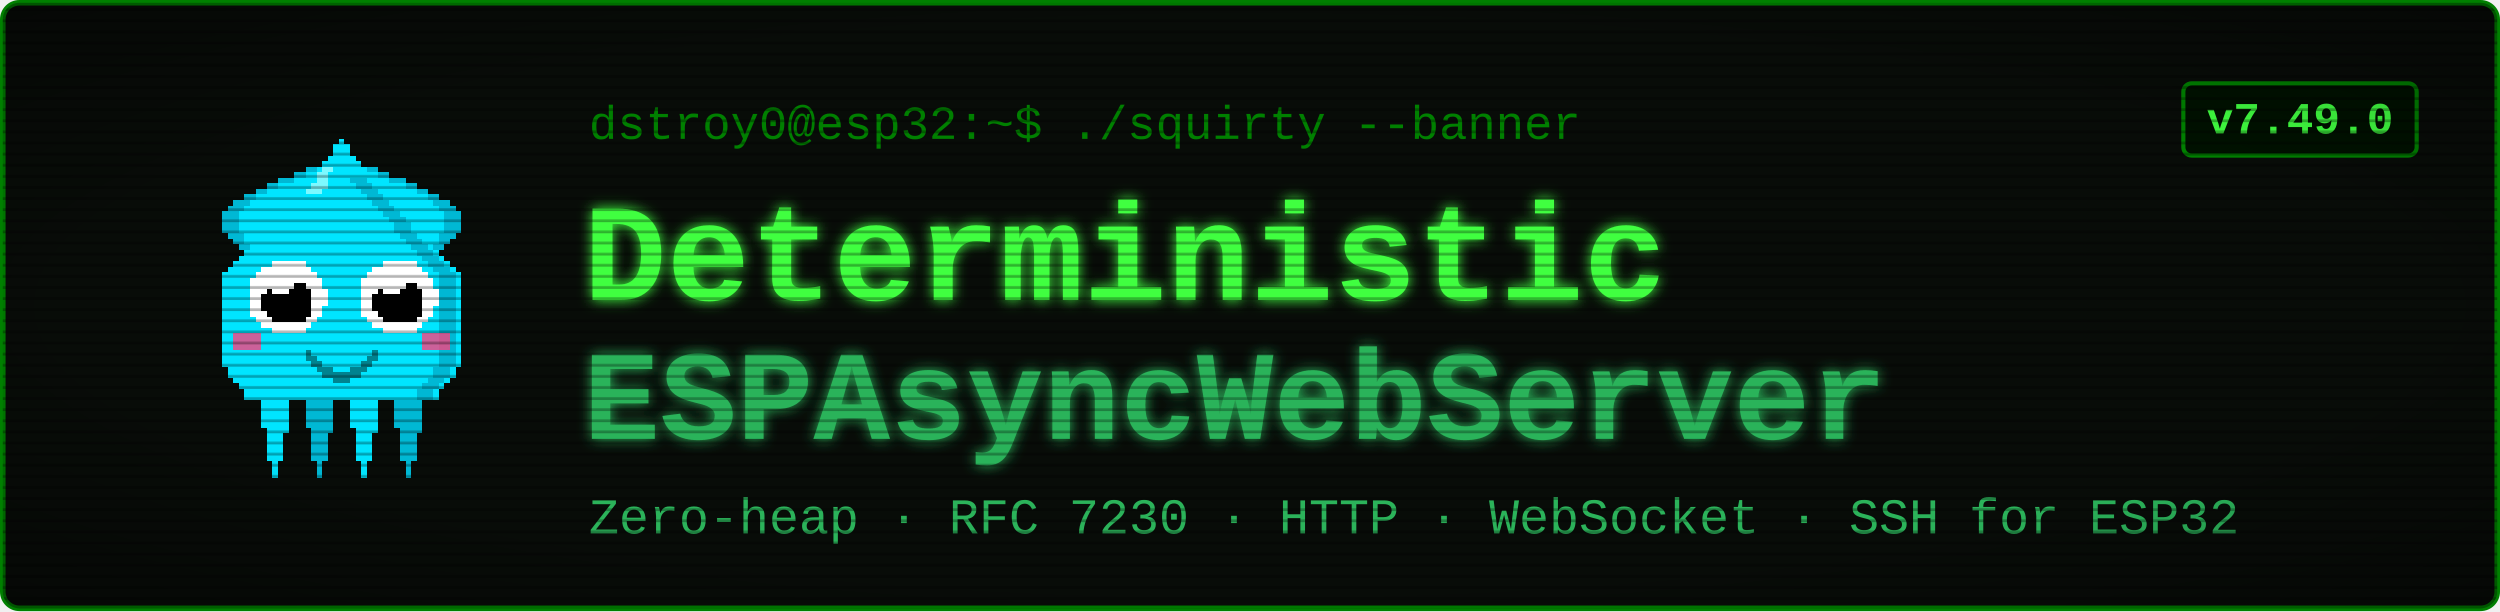
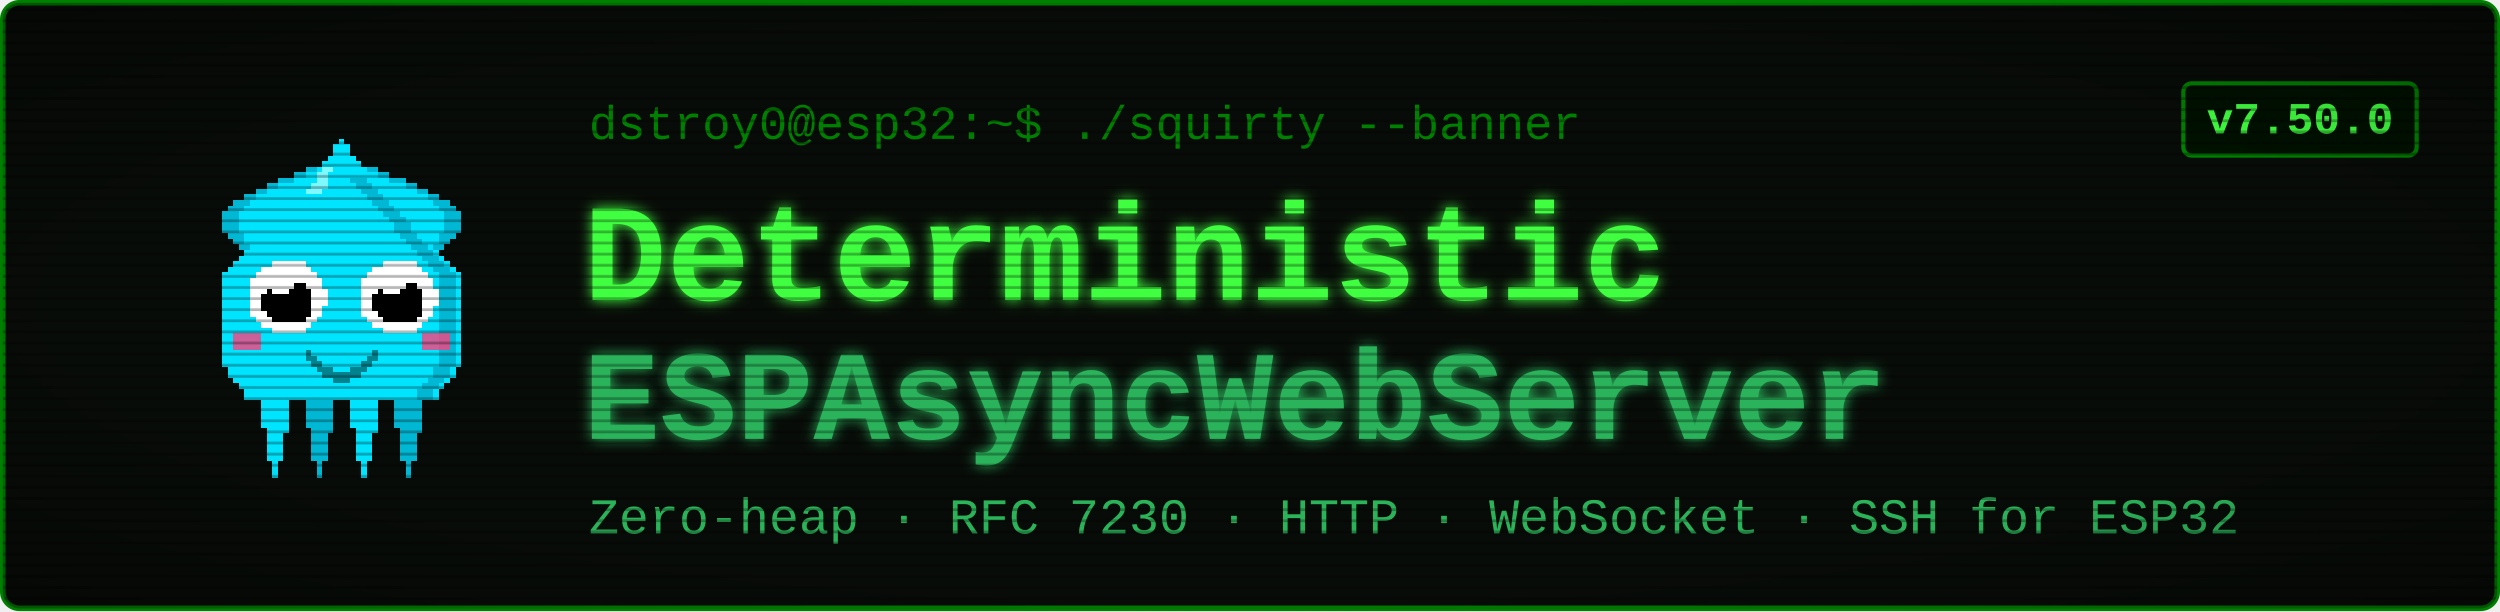
<svg xmlns="http://www.w3.org/2000/svg" viewBox="0 0 900 220" width="900" height="220" font-family="'Courier New', ui-monospace, monospace">
  <defs>
    <filter id="glow" x="-40%" y="-40%" width="180%" height="180%">
      <feGaussianBlur stdDeviation="2.4" result="b" />
      <feMerge>
        <feMergeNode in="b" />
        <feMergeNode in="SourceGraphic" />
      </feMerge>
    </filter>
    <pattern id="scan" width="4" height="4" patternUnits="userSpaceOnUse">
      <rect width="4" height="1" y="3" fill="#000000" opacity="0.28" />
    </pattern>
    <radialGradient id="vig" cx="50%" cy="50%" r="78%">
      <stop offset="58%" stop-color="#000000" stop-opacity="0" />
      <stop offset="100%" stop-color="#000000" stop-opacity="0.45" />
    </radialGradient>
  </defs>
  <rect x="1" y="1" width="898" height="218" rx="6" fill="#080c08" stroke="#008000" stroke-width="2" />
  <g transform="translate(58,46) scale(2)" shape-rendering="crispEdges">
    <rect x="29" y="6" width="1" height="1" fill="#00e5ff" />
    <rect x="26" y="7" width="3" height="1" fill="#00e5ff" />
    <rect x="24" y="8" width="4" height="1" fill="#00e5ff" />
    <rect x="21" y="9" width="7" height="1" fill="#00e5ff" />
    <rect x="19" y="10" width="8" height="1" fill="#00e5ff" />
    <rect x="17" y="11" width="9" height="1" fill="#00e5ff" />
    <rect x="15" y="12" width="10" height="1" fill="#00e5ff" />
    <rect x="13" y="13" width="11" height="1" fill="#00e5ff" />
    <rect x="12" y="14" width="11" height="1" fill="#00e5ff" />
    <rect x="11" y="15" width="11" height="1" fill="#00e5ff" />
    <rect x="11" y="16" width="10" height="1" fill="#00e5ff" />
    <rect x="11" y="17" width="9" height="1" fill="#00e5ff" />
    <rect x="11" y="18" width="9" height="1" fill="#00e5ff" />
    <rect x="12" y="19" width="7" height="1" fill="#00e5ff" />
    <rect x="13" y="20" width="5" height="1" fill="#00e5ff" />
    <rect x="14" y="21" width="3" height="1" fill="#00e5ff" />
    <rect x="15" y="22" width="1" height="1" fill="#00e5ff" />
    <rect x="29" y="6" width="3" height="1" fill="#00b8d4" />
    <rect x="26" y="7" width="3" height="1" fill="#00b8d4" />
    <rect x="24" y="8" width="2" height="1" fill="#00b8d4" />
    <rect x="21" y="9" width="3" height="1" fill="#00b8d4" />
    <rect x="19" y="10" width="2" height="1" fill="#00b8d4" />
    <rect x="17" y="11" width="2" height="1" fill="#00b8d4" />
    <rect x="15" y="12" width="2" height="1" fill="#00b8d4" />
    <rect x="13" y="13" width="3" height="1" fill="#00b8d4" />
    <rect x="12" y="14" width="3" height="1" fill="#00b8d4" />
    <rect x="11" y="15" width="3" height="1" fill="#00b8d4" />
    <rect x="11" y="16" width="3" height="1" fill="#00b8d4" />
    <rect x="11" y="17" width="3" height="1" fill="#00b8d4" />
    <rect x="11" y="18" width="3" height="1" fill="#00b8d4" />
    <rect x="12" y="19" width="3" height="1" fill="#00b8d4" />
    <rect x="13" y="20" width="2" height="1" fill="#00b8d4" />
    <rect x="14" y="21" width="2" height="1" fill="#00b8d4" />
    <rect x="15" y="22" width="2" height="1" fill="#00b8d4" />
    <rect x="35" y="6" width="1" height="1" fill="#00e5ff" />
    <rect x="36" y="7" width="3" height="1" fill="#00e5ff" />
    <rect x="37" y="8" width="4" height="1" fill="#00e5ff" />
    <rect x="37" y="9" width="7" height="1" fill="#00e5ff" />
    <rect x="38" y="10" width="8" height="1" fill="#00e5ff" />
    <rect x="39" y="11" width="9" height="1" fill="#00e5ff" />
    <rect x="40" y="12" width="10" height="1" fill="#00e5ff" />
    <rect x="41" y="13" width="11" height="1" fill="#00e5ff" />
    <rect x="42" y="14" width="11" height="1" fill="#00e5ff" />
    <rect x="43" y="15" width="11" height="1" fill="#00e5ff" />
    <rect x="44" y="16" width="10" height="1" fill="#00e5ff" />
    <rect x="45" y="17" width="9" height="1" fill="#00e5ff" />
    <rect x="45" y="18" width="9" height="1" fill="#00e5ff" />
    <rect x="46" y="19" width="7" height="1" fill="#00e5ff" />
    <rect x="47" y="20" width="5" height="1" fill="#00e5ff" />
    <rect x="48" y="21" width="3" height="1" fill="#00e5ff" />
    <rect x="49" y="22" width="1" height="1" fill="#00e5ff" />
    <rect x="33" y="6" width="3" height="1" fill="#00b8d4" />
    <rect x="36" y="7" width="3" height="1" fill="#00b8d4" />
    <rect x="39" y="8" width="2" height="1" fill="#00b8d4" />
    <rect x="41" y="9" width="3" height="1" fill="#00b8d4" />
    <rect x="44" y="10" width="2" height="1" fill="#00b8d4" />
    <rect x="46" y="11" width="2" height="1" fill="#00b8d4" />
    <rect x="48" y="12" width="2" height="1" fill="#00b8d4" />
    <rect x="49" y="13" width="3" height="1" fill="#00b8d4" />
    <rect x="50" y="14" width="3" height="1" fill="#00b8d4" />
    <rect x="51" y="15" width="3" height="1" fill="#00b8d4" />
    <rect x="51" y="16" width="3" height="1" fill="#00b8d4" />
    <rect x="51" y="17" width="3" height="1" fill="#00b8d4" />
    <rect x="51" y="18" width="3" height="1" fill="#00b8d4" />
    <rect x="50" y="19" width="3" height="1" fill="#00b8d4" />
    <rect x="50" y="20" width="2" height="1" fill="#00b8d4" />
    <rect x="49" y="21" width="2" height="1" fill="#00b8d4" />
    <rect x="48" y="22" width="2" height="1" fill="#00b8d4" />
    <rect x="17" y="46" width="7" height="1" fill="#00e5ff" />
    <rect x="17" y="47" width="7" height="1" fill="#00e5ff" />
    <rect x="17" y="48" width="7" height="1" fill="#00e5ff" />
    <rect x="18" y="49" width="5" height="1" fill="#00e5ff" />
    <rect x="18" y="50" width="5" height="1" fill="#00e5ff" />
    <rect x="18" y="51" width="5" height="1" fill="#00e5ff" />
    <rect x="18" y="52" width="5" height="1" fill="#00e5ff" />
    <rect x="18" y="53" width="5" height="1" fill="#00e5ff" />
    <rect x="19" y="54" width="4" height="1" fill="#00e5ff" />
    <rect x="19" y="55" width="3" height="1" fill="#00e5ff" />
    <rect x="19" y="56" width="3" height="1" fill="#00e5ff" />
    <rect x="19" y="57" width="3" height="1" fill="#00e5ff" />
    <rect x="19" y="58" width="3" height="1" fill="#00e5ff" />
    <rect x="19" y="59" width="3" height="1" fill="#00e5ff" />
    <rect x="20" y="60" width="1" height="1" fill="#00e5ff" />
    <rect x="20" y="61" width="1" height="1" fill="#00e5ff" />
    <rect x="20" y="62" width="1" height="1" fill="#00e5ff" />
    <rect x="25" y="46" width="7" height="1" fill="#00b8d4" />
    <rect x="25" y="47" width="7" height="1" fill="#00b8d4" />
    <rect x="25" y="48" width="7" height="1" fill="#00b8d4" />
    <rect x="26" y="49" width="5" height="1" fill="#00b8d4" />
    <rect x="26" y="50" width="5" height="1" fill="#00b8d4" />
    <rect x="26" y="51" width="5" height="1" fill="#00b8d4" />
    <rect x="26" y="52" width="5" height="1" fill="#00b8d4" />
    <rect x="26" y="53" width="5" height="1" fill="#00b8d4" />
    <rect x="27" y="54" width="4" height="1" fill="#00b8d4" />
    <rect x="27" y="55" width="3" height="1" fill="#00b8d4" />
    <rect x="27" y="56" width="3" height="1" fill="#00b8d4" />
    <rect x="27" y="57" width="3" height="1" fill="#00b8d4" />
    <rect x="27" y="58" width="3" height="1" fill="#00b8d4" />
    <rect x="27" y="59" width="3" height="1" fill="#00b8d4" />
    <rect x="28" y="60" width="1" height="1" fill="#00b8d4" />
    <rect x="28" y="61" width="1" height="1" fill="#00b8d4" />
    <rect x="28" y="62" width="1" height="1" fill="#00b8d4" />
    <rect x="33" y="46" width="7" height="1" fill="#00e5ff" />
    <rect x="33" y="47" width="7" height="1" fill="#00e5ff" />
    <rect x="33" y="48" width="7" height="1" fill="#00e5ff" />
    <rect x="34" y="49" width="5" height="1" fill="#00e5ff" />
    <rect x="34" y="50" width="5" height="1" fill="#00e5ff" />
    <rect x="34" y="51" width="5" height="1" fill="#00e5ff" />
    <rect x="34" y="52" width="5" height="1" fill="#00e5ff" />
    <rect x="34" y="53" width="5" height="1" fill="#00e5ff" />
    <rect x="35" y="54" width="4" height="1" fill="#00e5ff" />
    <rect x="35" y="55" width="3" height="1" fill="#00e5ff" />
    <rect x="35" y="56" width="3" height="1" fill="#00e5ff" />
    <rect x="35" y="57" width="3" height="1" fill="#00e5ff" />
    <rect x="35" y="58" width="3" height="1" fill="#00e5ff" />
    <rect x="35" y="59" width="3" height="1" fill="#00e5ff" />
    <rect x="36" y="60" width="1" height="1" fill="#00e5ff" />
    <rect x="36" y="61" width="1" height="1" fill="#00e5ff" />
    <rect x="36" y="62" width="1" height="1" fill="#00e5ff" />
    <rect x="41" y="46" width="7" height="1" fill="#00b8d4" />
    <rect x="41" y="47" width="7" height="1" fill="#00b8d4" />
    <rect x="41" y="48" width="7" height="1" fill="#00b8d4" />
    <rect x="42" y="49" width="5" height="1" fill="#00b8d4" />
    <rect x="42" y="50" width="5" height="1" fill="#00b8d4" />
    <rect x="42" y="51" width="5" height="1" fill="#00b8d4" />
    <rect x="42" y="52" width="5" height="1" fill="#00b8d4" />
    <rect x="42" y="53" width="5" height="1" fill="#00b8d4" />
    <rect x="43" y="54" width="4" height="1" fill="#00b8d4" />
    <rect x="43" y="55" width="3" height="1" fill="#00b8d4" />
    <rect x="43" y="56" width="3" height="1" fill="#00b8d4" />
    <rect x="43" y="57" width="3" height="1" fill="#00b8d4" />
    <rect x="43" y="58" width="3" height="1" fill="#00b8d4" />
    <rect x="43" y="59" width="3" height="1" fill="#00b8d4" />
    <rect x="44" y="60" width="1" height="1" fill="#00b8d4" />
    <rect x="44" y="61" width="1" height="1" fill="#00b8d4" />
    <rect x="44" y="62" width="1" height="1" fill="#00b8d4" />
    <rect x="32" y="2" width="1" height="1" fill="#00e5ff" />
    <rect x="31" y="3" width="3" height="1" fill="#00e5ff" />
    <rect x="31" y="4" width="3" height="1" fill="#00e5ff" />
    <rect x="30" y="5" width="5" height="1" fill="#00e5ff" />
    <rect x="29" y="6" width="7" height="1" fill="#00e5ff" />
    <rect x="28" y="7" width="9" height="1" fill="#00e5ff" />
    <rect x="27" y="8" width="11" height="1" fill="#00e5ff" />
    <rect x="27" y="9" width="11" height="1" fill="#00e5ff" />
    <rect x="26" y="10" width="13" height="1" fill="#00e5ff" />
    <rect x="25" y="11" width="15" height="1" fill="#00e5ff" />
    <rect x="24" y="12" width="17" height="1" fill="#00e5ff" />
    <rect x="23" y="13" width="19" height="1" fill="#00e5ff" />
    <rect x="22" y="14" width="21" height="1" fill="#00e5ff" />
    <rect x="21" y="15" width="23" height="1" fill="#00e5ff" />
    <rect x="20" y="16" width="25" height="1" fill="#00e5ff" />
    <rect x="19" y="17" width="27" height="1" fill="#00e5ff" />
    <rect x="19" y="18" width="27" height="1" fill="#00e5ff" />
    <rect x="18" y="19" width="29" height="1" fill="#00e5ff" />
    <rect x="17" y="20" width="31" height="1" fill="#00e5ff" />
    <rect x="16" y="21" width="33" height="1" fill="#00e5ff" />
    <rect x="15" y="22" width="35" height="1" fill="#00e5ff" />
    <rect x="14" y="23" width="37" height="1" fill="#00e5ff" />
    <rect x="13" y="24" width="39" height="1" fill="#00e5ff" />
    <rect x="12" y="25" width="41" height="1" fill="#00e5ff" />
    <rect x="11" y="26" width="43" height="1" fill="#00e5ff" />
    <rect x="11" y="27" width="43" height="1" fill="#00e5ff" />
    <rect x="11" y="28" width="43" height="1" fill="#00e5ff" />
    <rect x="11" y="29" width="43" height="1" fill="#00e5ff" />
    <rect x="11" y="30" width="43" height="1" fill="#00e5ff" />
    <rect x="11" y="31" width="43" height="1" fill="#00e5ff" />
    <rect x="11" y="32" width="43" height="1" fill="#00e5ff" />
    <rect x="11" y="33" width="43" height="1" fill="#00e5ff" />
    <rect x="11" y="34" width="43" height="1" fill="#00e5ff" />
    <rect x="11" y="35" width="43" height="1" fill="#00e5ff" />
    <rect x="11" y="36" width="43" height="1" fill="#00e5ff" />
    <rect x="11" y="37" width="43" height="1" fill="#00e5ff" />
    <rect x="11" y="38" width="43" height="1" fill="#00e5ff" />
    <rect x="11" y="39" width="43" height="1" fill="#00e5ff" />
    <rect x="11" y="40" width="43" height="1" fill="#00e5ff" />
    <rect x="11" y="41" width="43" height="1" fill="#00e5ff" />
    <rect x="11" y="42" width="43" height="1" fill="#00e5ff" />
    <rect x="12" y="43" width="41" height="1" fill="#00e5ff" />
    <rect x="12" y="44" width="41" height="1" fill="#00e5ff" />
    <rect x="13" y="45" width="39" height="1" fill="#00e5ff" />
    <rect x="14" y="46" width="37" height="1" fill="#00e5ff" />
    <rect x="15" y="47" width="35" height="1" fill="#00e5ff" />
    <rect x="15" y="48" width="35" height="1" fill="#00e5ff" />
    <rect x="34" y="9" width="3" height="1" fill="#00b8d4" />
    <rect x="35" y="10" width="3" height="1" fill="#00b8d4" />
    <rect x="36" y="11" width="3" height="1" fill="#00b8d4" />
    <rect x="37" y="12" width="3" height="1" fill="#00b8d4" />
    <rect x="38" y="13" width="3" height="1" fill="#00b8d4" />
    <rect x="39" y="14" width="3" height="1" fill="#00b8d4" />
    <rect x="40" y="15" width="3" height="1" fill="#00b8d4" />
    <rect x="41" y="16" width="3" height="1" fill="#00b8d4" />
    <rect x="42" y="17" width="3" height="1" fill="#00b8d4" />
    <rect x="42" y="18" width="3" height="1" fill="#00b8d4" />
    <rect x="43" y="19" width="3" height="1" fill="#00b8d4" />
    <rect x="44" y="20" width="3" height="1" fill="#00b8d4" />
    <rect x="45" y="21" width="3" height="1" fill="#00b8d4" />
    <rect x="46" y="22" width="3" height="1" fill="#00b8d4" />
    <rect x="47" y="23" width="3" height="1" fill="#00b8d4" />
    <rect x="48" y="24" width="3" height="1" fill="#00b8d4" />
    <rect x="49" y="25" width="3" height="1" fill="#00b8d4" />
    <rect x="50" y="26" width="3" height="1" fill="#00b8d4" />
    <rect x="50" y="27" width="3" height="1" fill="#00b8d4" />
    <rect x="50" y="28" width="3" height="1" fill="#00b8d4" />
    <rect x="50" y="29" width="3" height="1" fill="#00b8d4" />
    <rect x="50" y="30" width="3" height="1" fill="#00b8d4" />
    <rect x="50" y="31" width="3" height="1" fill="#00b8d4" />
    <rect x="50" y="32" width="3" height="1" fill="#00b8d4" />
    <rect x="50" y="33" width="3" height="1" fill="#00b8d4" />
    <rect x="50" y="34" width="3" height="1" fill="#00b8d4" />
    <rect x="50" y="35" width="3" height="1" fill="#00b8d4" />
    <rect x="50" y="36" width="3" height="1" fill="#00b8d4" />
    <rect x="50" y="37" width="3" height="1" fill="#00b8d4" />
    <rect x="50" y="38" width="3" height="1" fill="#00b8d4" />
    <rect x="50" y="39" width="3" height="1" fill="#00b8d4" />
    <rect x="50" y="40" width="3" height="1" fill="#00b8d4" />
    <rect x="50" y="41" width="3" height="1" fill="#00b8d4" />
    <rect x="50" y="42" width="3" height="1" fill="#00b8d4" />
    <rect x="49" y="43" width="3" height="1" fill="#00b8d4" />
    <rect x="49" y="44" width="3" height="1" fill="#00b8d4" />
    <rect x="48" y="45" width="3" height="1" fill="#00b8d4" />
    <rect x="47" y="46" width="3" height="1" fill="#00b8d4" />
    <rect x="46" y="47" width="3" height="1" fill="#00b8d4" />
    <rect x="46" y="48" width="3" height="1" fill="#00b8d4" />
    <rect x="29" y="7" width="2" height="1" fill="#7df9ff" />
    <rect x="28" y="8" width="2" height="1" fill="#7df9ff" />
    <rect x="28" y="9" width="2" height="1" fill="#7df9ff" />
    <rect x="27" y="10" width="3" height="1" fill="#7df9ff" />
    <rect x="26" y="11" width="3" height="1" fill="#7df9ff" />
    <rect x="13" y="37" width="5" height="3" fill="#ff4081" opacity="0.8" />
    <rect x="47" y="37" width="5" height="3" fill="#ff4081" opacity="0.8" />
    <rect x="20" y="24" width="6" height="1" fill="#ffffff" />
    <rect x="18" y="25" width="9" height="1" fill="#ffffff" />
    <rect x="17" y="26" width="11" height="1" fill="#ffffff" />
    <rect x="16" y="27" width="13" height="1" fill="#ffffff" />
    <rect x="16" y="28" width="13" height="1" fill="#ffffff" />
    <rect x="16" y="29" width="14" height="1" fill="#ffffff" />
    <rect x="16" y="30" width="14" height="1" fill="#ffffff" />
    <rect x="16" y="31" width="14" height="1" fill="#ffffff" />
    <rect x="16" y="32" width="13" height="1" fill="#ffffff" />
    <rect x="16" y="33" width="13" height="1" fill="#ffffff" />
    <rect x="17" y="34" width="11" height="1" fill="#ffffff" />
    <rect x="18" y="35" width="9" height="1" fill="#ffffff" />
    <rect x="20" y="36" width="6" height="1" fill="#ffffff" />
    <rect x="20" y="28" width="6" height="1" fill="#000000" />
    <rect x="19" y="29" width="8" height="1" fill="#000000" />
    <rect x="18" y="30" width="9" height="1" fill="#000000" />
    <rect x="18" y="31" width="9" height="1" fill="#000000" />
    <rect x="18" y="32" width="9" height="1" fill="#000000" />
    <rect x="19" y="33" width="8" height="1" fill="#000000" />
    <rect x="20" y="34" width="6" height="1" fill="#000000" />
    <rect x="20" y="27" width="3" height="1" fill="#ffffff" />
    <rect x="20" y="28" width="4" height="1" fill="#ffffff" />
    <rect x="20" y="29" width="3" height="1" fill="#ffffff" />
    <rect x="40" y="24" width="6" height="1" fill="#ffffff" />
    <rect x="38" y="25" width="9" height="1" fill="#ffffff" />
    <rect x="37" y="26" width="11" height="1" fill="#ffffff" />
    <rect x="36" y="27" width="13" height="1" fill="#ffffff" />
    <rect x="36" y="28" width="13" height="1" fill="#ffffff" />
    <rect x="36" y="29" width="14" height="1" fill="#ffffff" />
    <rect x="36" y="30" width="14" height="1" fill="#ffffff" />
    <rect x="36" y="31" width="14" height="1" fill="#ffffff" />
    <rect x="36" y="32" width="13" height="1" fill="#ffffff" />
    <rect x="36" y="33" width="13" height="1" fill="#ffffff" />
    <rect x="37" y="34" width="11" height="1" fill="#ffffff" />
    <rect x="38" y="35" width="9" height="1" fill="#ffffff" />
    <rect x="40" y="36" width="6" height="1" fill="#ffffff" />
    <rect x="40" y="28" width="6" height="1" fill="#000000" />
    <rect x="39" y="29" width="8" height="1" fill="#000000" />
    <rect x="38" y="30" width="9" height="1" fill="#000000" />
    <rect x="38" y="31" width="9" height="1" fill="#000000" />
    <rect x="38" y="32" width="9" height="1" fill="#000000" />
    <rect x="39" y="33" width="8" height="1" fill="#000000" />
    <rect x="40" y="34" width="6" height="1" fill="#000000" />
    <rect x="40" y="27" width="3" height="1" fill="#ffffff" />
    <rect x="40" y="28" width="4" height="1" fill="#ffffff" />
    <rect x="40" y="29" width="3" height="1" fill="#ffffff" />
    <rect x="26" y="40" width="1" height="2" fill="#00838f" />
    <rect x="27" y="41" width="1" height="2" fill="#00838f" />
    <rect x="28" y="42" width="1" height="2" fill="#00838f" />
    <rect x="29" y="43" width="1" height="2" fill="#00838f" />
    <rect x="30" y="43" width="1" height="2" fill="#00838f" />
    <rect x="31" y="44" width="1" height="2" fill="#00838f" />
    <rect x="32" y="44" width="1" height="2" fill="#00838f" />
    <rect x="33" y="44" width="1" height="2" fill="#00838f" />
    <rect x="34" y="43" width="1" height="2" fill="#00838f" />
    <rect x="35" y="43" width="1" height="2" fill="#00838f" />
    <rect x="36" y="42" width="1" height="2" fill="#00838f" />
    <rect x="37" y="41" width="1" height="2" fill="#00838f" />
    <rect x="38" y="40" width="1" height="2" fill="#00838f" />
  </g>
  <text x="212" y="50" font-size="17" fill="#008000">dstroy0@esp32:~$ ./squirty --banner</text>
  <text x="210" y="108" font-size="50" font-weight="700" fill="#40ff40" filter="url(#glow)">Deterministic</text>
  <text x="210" y="158" font-size="46" font-weight="700" fill="#2bb35a" filter="url(#glow)">ESPAsyncWebServer</text>
  <text x="212" y="192" font-size="18" fill="#2bb35a">Zero-heap · RFC 7230 · HTTP · WebSocket · SSH for ESP32</text>
  <rect x="786" y="30" width="84" height="26" rx="3" fill="#001100" stroke="#008000" stroke-width="1.5" />
-   <text x="828" y="48" font-size="16" font-weight="700" fill="#40ff40" text-anchor="middle">v7.49.0</text>
+   <text x="828" y="48" font-size="16" font-weight="700" fill="#40ff40" text-anchor="middle">v7.50.0</text>
  <rect x="1" y="1" width="898" height="218" rx="6" fill="url(#scan)" />
  <rect x="1" y="1" width="898" height="218" rx="6" fill="url(#vig)" />
</svg>
